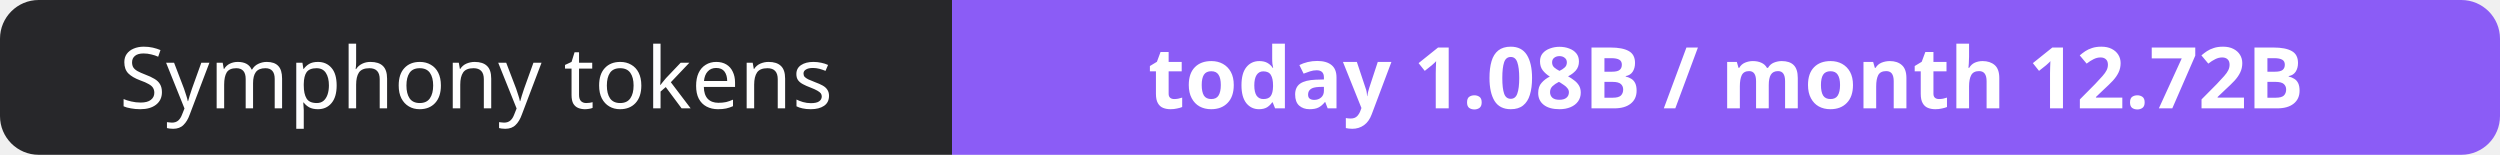
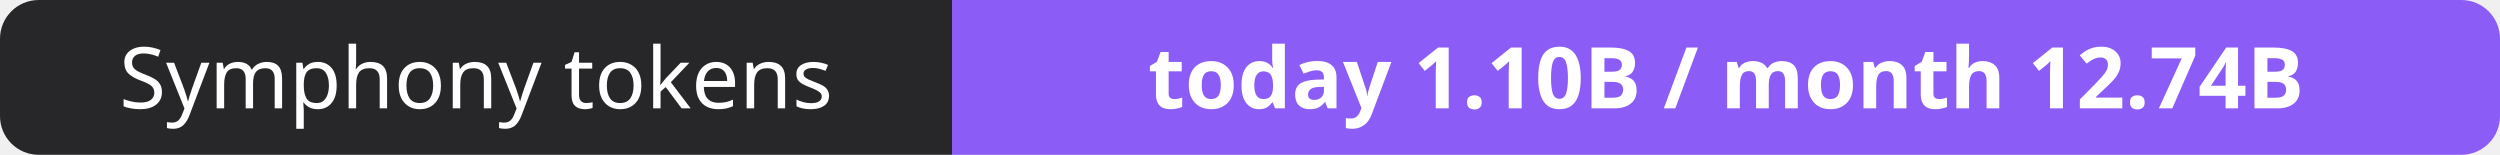
- <svg xmlns="http://www.w3.org/2000/svg" width="323" height="20" role="img" aria-label="Symphony tokens: today 1.08B / month 12.72B">
+ <svg xmlns="http://www.w3.org/2000/svg" width="323" height="20" role="img" aria-label="Symphony tokens: today 1.10B / month 12.74B">
  <clipPath id="r">
    <rect width="323" height="20" rx="5" fill="#fff" />
  </clipPath>
  <g clip-path="url(#r)">
    <rect width="123" height="20" fill="#27272a" />
    <rect x="123" width="200" height="20" fill="#8b5cf6" />
  </g>
  <g fill="#fff" text-anchor="middle" font-family="Verdana,Geneva,sans-serif" font-size="11">
    <text x="61.5" y="14">Symphony tokens</text>
-     <text x="223.0" y="14" font-weight="700">today 1.08B / month 12.72B</text>
+     <text x="223.0" y="14" font-weight="700">today 1.10B / month 12.74B</text>
  </g>
</svg>
